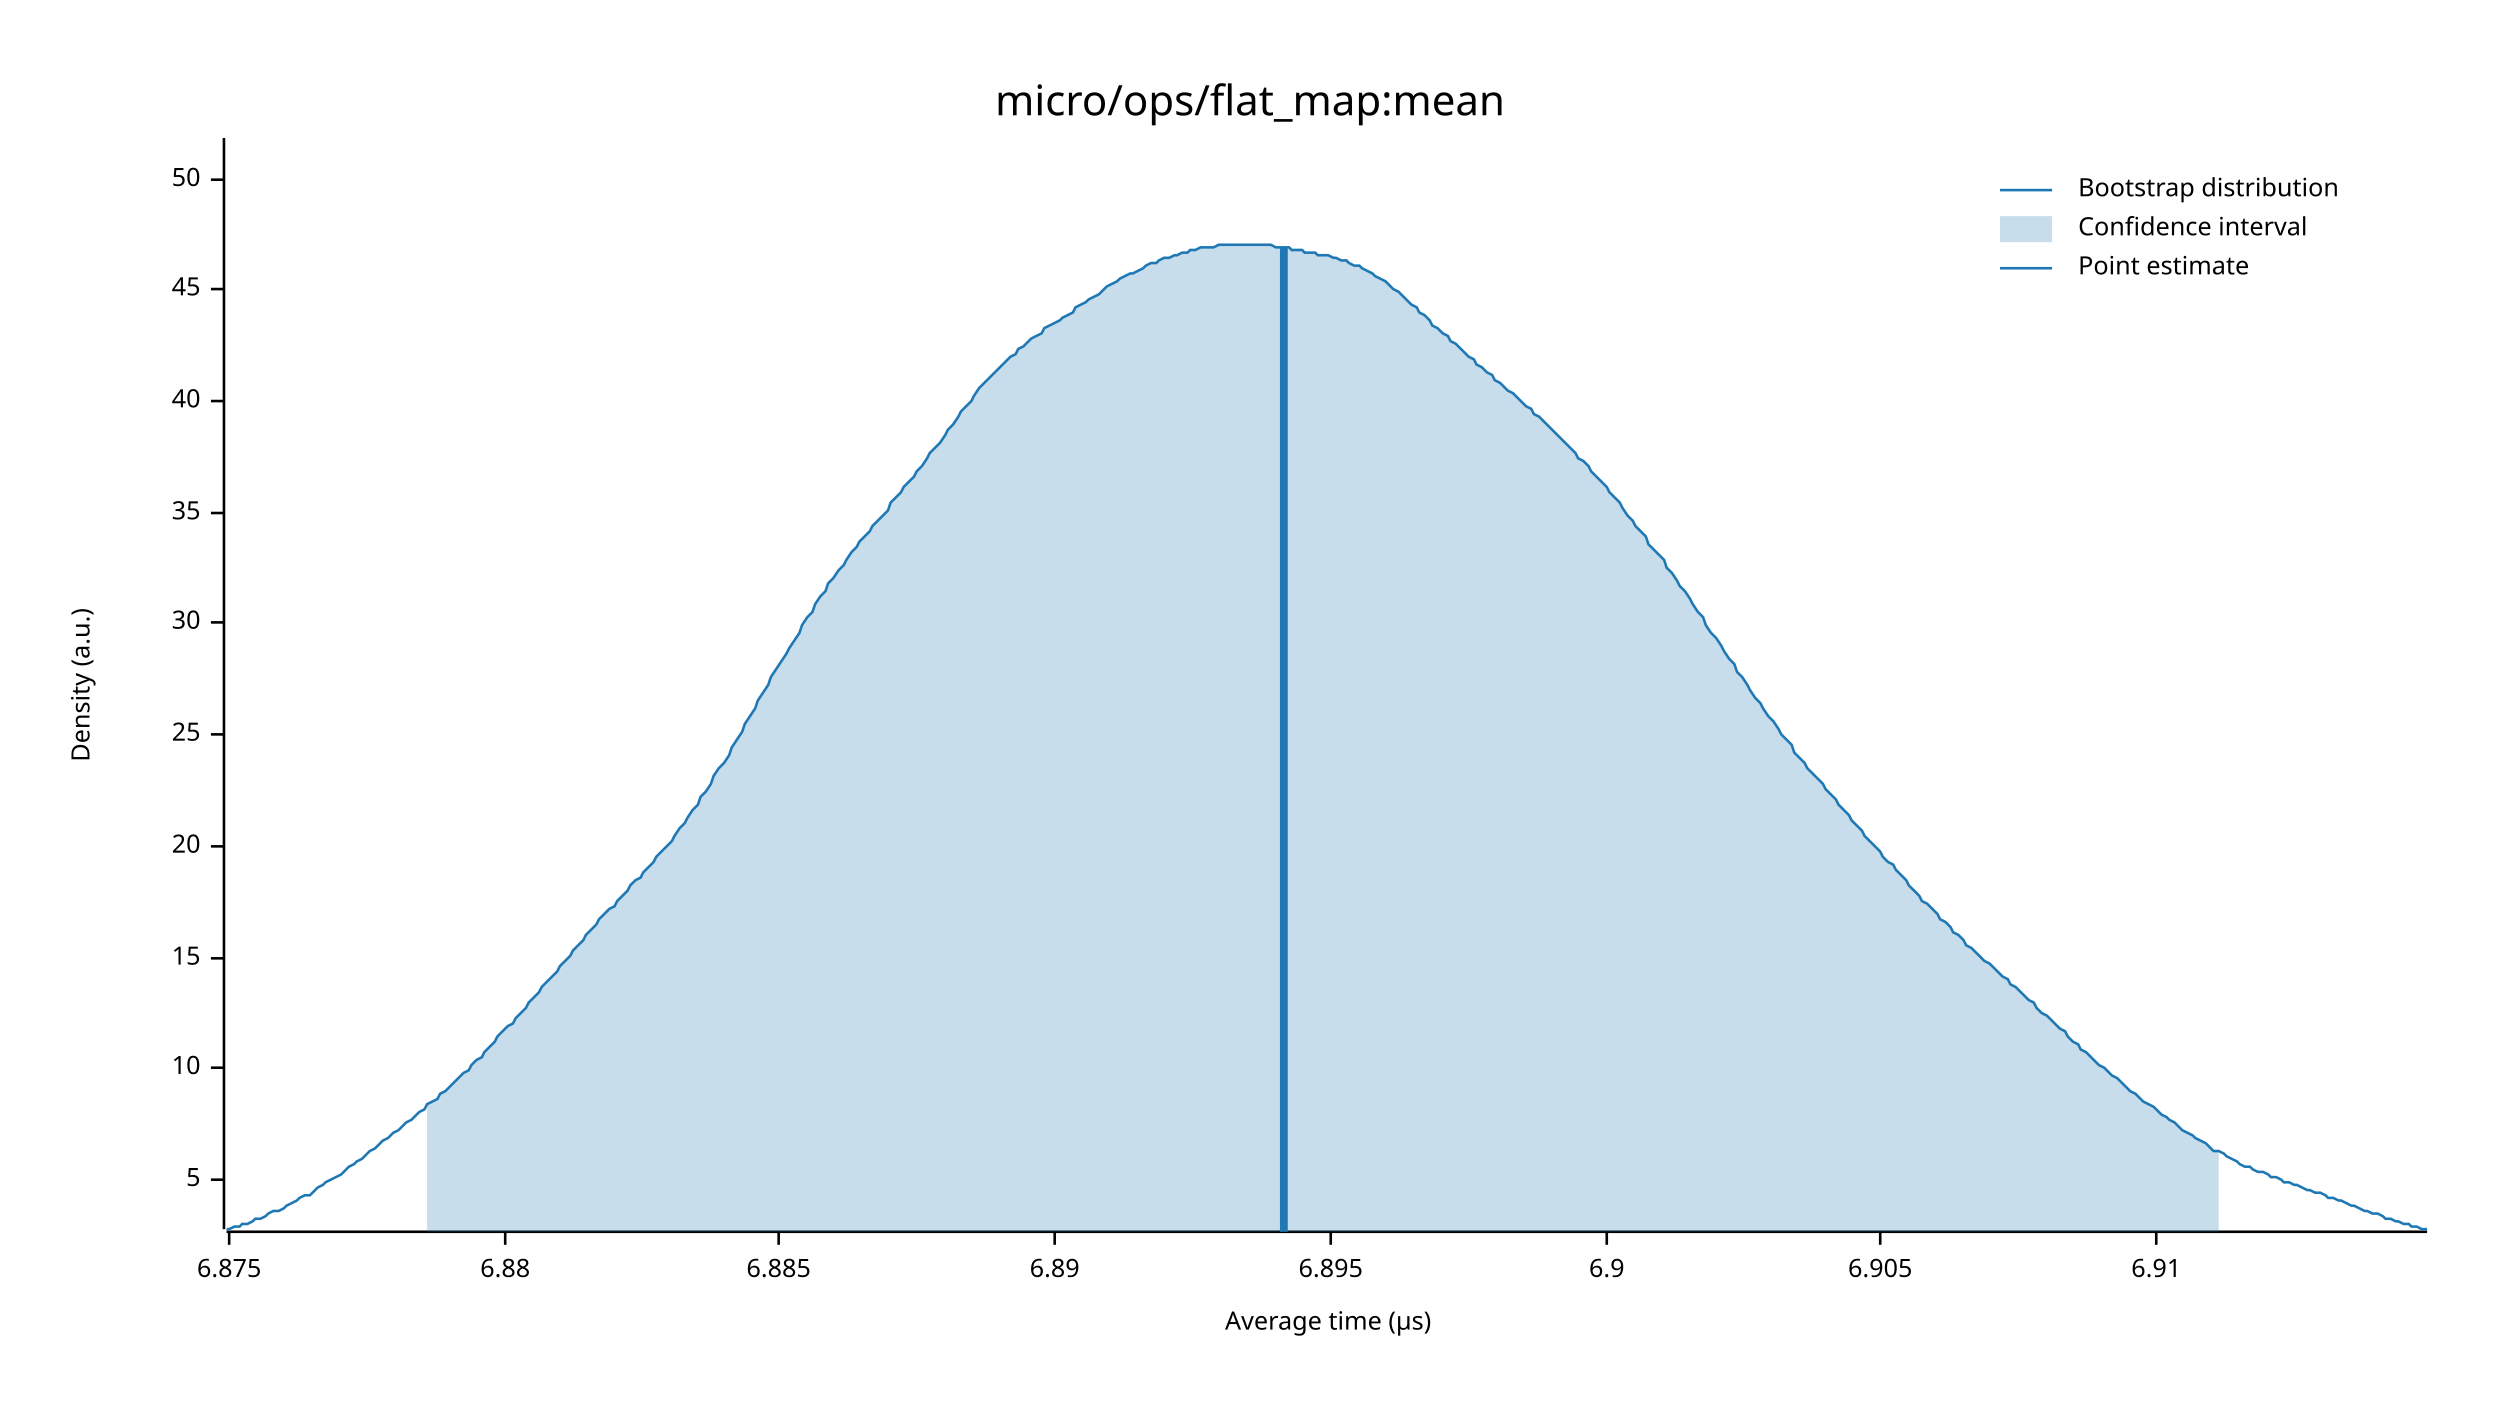
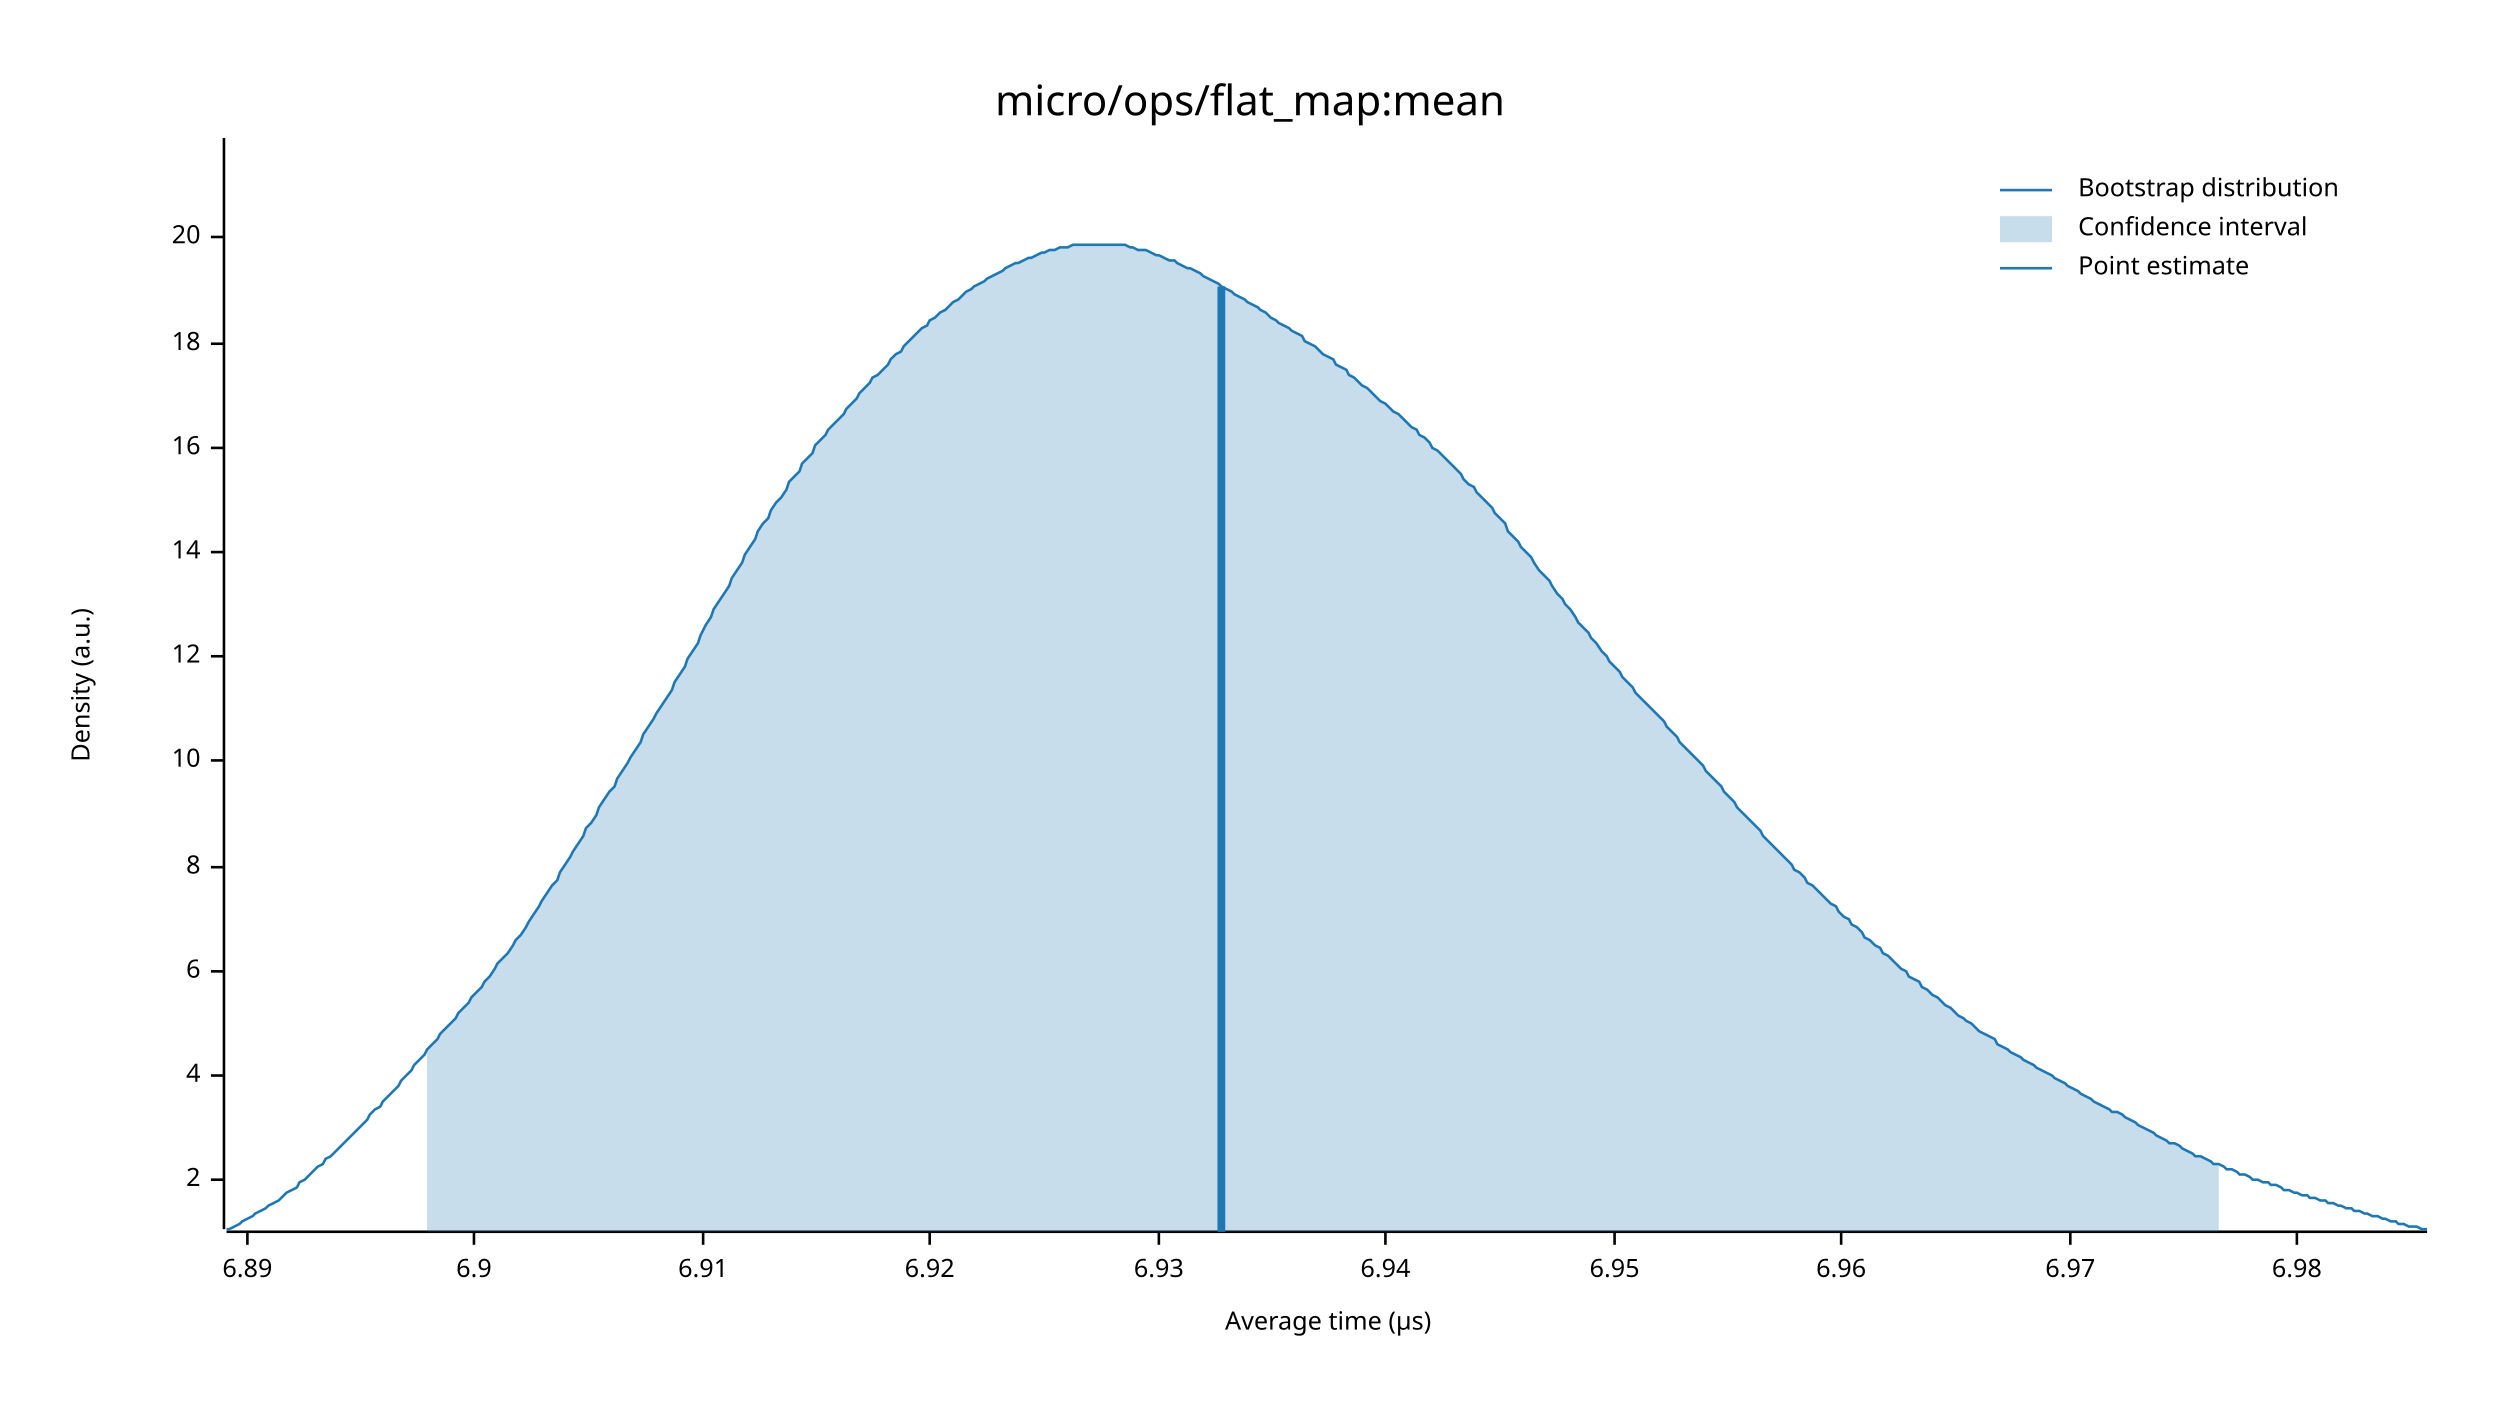
<svg xmlns="http://www.w3.org/2000/svg" width="960" height="540" viewBox="0 0 960 540">
  <text x="480" y="32" dy="0.76em" text-anchor="middle" font-family="sans-serif" font-size="16.129" opacity="1" fill="#000000">
micro/ops/flat_map:mean
</text>
  <text x="27" y="263" dy="0.76em" text-anchor="middle" font-family="sans-serif" font-size="9.677" opacity="1" fill="#000000" transform="rotate(270, 27, 263)">
Density (a.u.)
</text>
  <text x="510" y="513" dy="-0.5ex" text-anchor="middle" font-family="sans-serif" font-size="9.677" opacity="1" fill="#000000">
Average time (µs)
</text>
  <polyline fill="none" opacity="1" stroke="#000000" stroke-width="1" points="86,53 86,472 " />
  <text x="77" y="453" dy="0.5ex" text-anchor="end" font-family="sans-serif" font-size="9.677" opacity="1" fill="#000000">
- 5
+ 2
</text>
  <polyline fill="none" opacity="1" stroke="#000000" stroke-width="1" points="81,453 86,453 " />
-   <text x="77" y="410" dy="0.5ex" text-anchor="end" font-family="sans-serif" font-size="9.677" opacity="1" fill="#000000">
+   <text x="77" y="413" dy="0.5ex" text-anchor="end" font-family="sans-serif" font-size="9.677" opacity="1" fill="#000000">
+ 4
+ </text>
+   <polyline fill="none" opacity="1" stroke="#000000" stroke-width="1" points="81,413 86,413 " />
+   <text x="77" y="373" dy="0.5ex" text-anchor="end" font-family="sans-serif" font-size="9.677" opacity="1" fill="#000000">
+ 6
+ </text>
+   <polyline fill="none" opacity="1" stroke="#000000" stroke-width="1" points="81,373 86,373 " />
+   <text x="77" y="333" dy="0.5ex" text-anchor="end" font-family="sans-serif" font-size="9.677" opacity="1" fill="#000000">
+ 8
+ </text>
+   <polyline fill="none" opacity="1" stroke="#000000" stroke-width="1" points="81,333 86,333 " />
+   <text x="77" y="292" dy="0.5ex" text-anchor="end" font-family="sans-serif" font-size="9.677" opacity="1" fill="#000000">
10
</text>
-   <polyline fill="none" opacity="1" stroke="#000000" stroke-width="1" points="81,410 86,410 " />
-   <text x="77" y="368" dy="0.5ex" text-anchor="end" font-family="sans-serif" font-size="9.677" opacity="1" fill="#000000">
- 15
+   <polyline fill="none" opacity="1" stroke="#000000" stroke-width="1" points="81,292 86,292 " />
+   <text x="77" y="252" dy="0.5ex" text-anchor="end" font-family="sans-serif" font-size="9.677" opacity="1" fill="#000000">
+ 12
</text>
-   <polyline fill="none" opacity="1" stroke="#000000" stroke-width="1" points="81,368 86,368 " />
-   <text x="77" y="325" dy="0.5ex" text-anchor="end" font-family="sans-serif" font-size="9.677" opacity="1" fill="#000000">
+   <polyline fill="none" opacity="1" stroke="#000000" stroke-width="1" points="81,252 86,252 " />
+   <text x="77" y="212" dy="0.5ex" text-anchor="end" font-family="sans-serif" font-size="9.677" opacity="1" fill="#000000">
+ 14
+ </text>
+   <polyline fill="none" opacity="1" stroke="#000000" stroke-width="1" points="81,212 86,212 " />
+   <text x="77" y="172" dy="0.5ex" text-anchor="end" font-family="sans-serif" font-size="9.677" opacity="1" fill="#000000">
+ 16
+ </text>
+   <polyline fill="none" opacity="1" stroke="#000000" stroke-width="1" points="81,172 86,172 " />
+   <text x="77" y="132" dy="0.5ex" text-anchor="end" font-family="sans-serif" font-size="9.677" opacity="1" fill="#000000">
+ 18
+ </text>
+   <polyline fill="none" opacity="1" stroke="#000000" stroke-width="1" points="81,132 86,132 " />
+   <text x="77" y="91" dy="0.5ex" text-anchor="end" font-family="sans-serif" font-size="9.677" opacity="1" fill="#000000">
20
</text>
-   <polyline fill="none" opacity="1" stroke="#000000" stroke-width="1" points="81,325 86,325 " />
-   <text x="77" y="282" dy="0.5ex" text-anchor="end" font-family="sans-serif" font-size="9.677" opacity="1" fill="#000000">
- 25
- </text>
-   <polyline fill="none" opacity="1" stroke="#000000" stroke-width="1" points="81,282 86,282 " />
-   <text x="77" y="239" dy="0.5ex" text-anchor="end" font-family="sans-serif" font-size="9.677" opacity="1" fill="#000000">
- 30
- </text>
-   <polyline fill="none" opacity="1" stroke="#000000" stroke-width="1" points="81,239 86,239 " />
-   <text x="77" y="197" dy="0.5ex" text-anchor="end" font-family="sans-serif" font-size="9.677" opacity="1" fill="#000000">
- 35
- </text>
-   <polyline fill="none" opacity="1" stroke="#000000" stroke-width="1" points="81,197 86,197 " />
-   <text x="77" y="154" dy="0.5ex" text-anchor="end" font-family="sans-serif" font-size="9.677" opacity="1" fill="#000000">
- 40
- </text>
-   <polyline fill="none" opacity="1" stroke="#000000" stroke-width="1" points="81,154 86,154 " />
-   <text x="77" y="111" dy="0.5ex" text-anchor="end" font-family="sans-serif" font-size="9.677" opacity="1" fill="#000000">
- 45
- </text>
-   <polyline fill="none" opacity="1" stroke="#000000" stroke-width="1" points="81,111 86,111 " />
-   <text x="77" y="69" dy="0.5ex" text-anchor="end" font-family="sans-serif" font-size="9.677" opacity="1" fill="#000000">
- 50
- </text>
-   <polyline fill="none" opacity="1" stroke="#000000" stroke-width="1" points="81,69 86,69 " />
+   <polyline fill="none" opacity="1" stroke="#000000" stroke-width="1" points="81,91 86,91 " />
  <polyline fill="none" opacity="1" stroke="#000000" stroke-width="1" points="87,473 932,473 " />
-   <text x="88" y="483" dy="0.76em" text-anchor="middle" font-family="sans-serif" font-size="9.677" opacity="1" fill="#000000">
- 6.875
- </text>
-   <polyline fill="none" opacity="1" stroke="#000000" stroke-width="1" points="88,473 88,478 " />
-   <text x="194" y="483" dy="0.76em" text-anchor="middle" font-family="sans-serif" font-size="9.677" opacity="1" fill="#000000">
- 6.88
- </text>
-   <polyline fill="none" opacity="1" stroke="#000000" stroke-width="1" points="194,473 194,478 " />
-   <text x="299" y="483" dy="0.76em" text-anchor="middle" font-family="sans-serif" font-size="9.677" opacity="1" fill="#000000">
- 6.885
- </text>
-   <polyline fill="none" opacity="1" stroke="#000000" stroke-width="1" points="299,473 299,478 " />
-   <text x="405" y="483" dy="0.76em" text-anchor="middle" font-family="sans-serif" font-size="9.677" opacity="1" fill="#000000">
+   <text x="95" y="483" dy="0.76em" text-anchor="middle" font-family="sans-serif" font-size="9.677" opacity="1" fill="#000000">
6.89
</text>
-   <polyline fill="none" opacity="1" stroke="#000000" stroke-width="1" points="405,473 405,478 " />
-   <text x="511" y="483" dy="0.76em" text-anchor="middle" font-family="sans-serif" font-size="9.677" opacity="1" fill="#000000">
- 6.895
- </text>
-   <polyline fill="none" opacity="1" stroke="#000000" stroke-width="1" points="511,473 511,478 " />
-   <text x="617" y="483" dy="0.76em" text-anchor="middle" font-family="sans-serif" font-size="9.677" opacity="1" fill="#000000">
+   <polyline fill="none" opacity="1" stroke="#000000" stroke-width="1" points="95,473 95,478 " />
+   <text x="182" y="483" dy="0.76em" text-anchor="middle" font-family="sans-serif" font-size="9.677" opacity="1" fill="#000000">
6.9
</text>
-   <polyline fill="none" opacity="1" stroke="#000000" stroke-width="1" points="617,473 617,478 " />
-   <text x="722" y="483" dy="0.76em" text-anchor="middle" font-family="sans-serif" font-size="9.677" opacity="1" fill="#000000">
- 6.905
- </text>
-   <polyline fill="none" opacity="1" stroke="#000000" stroke-width="1" points="722,473 722,478 " />
-   <text x="828" y="483" dy="0.76em" text-anchor="middle" font-family="sans-serif" font-size="9.677" opacity="1" fill="#000000">
+   <polyline fill="none" opacity="1" stroke="#000000" stroke-width="1" points="182,473 182,478 " />
+   <text x="270" y="483" dy="0.76em" text-anchor="middle" font-family="sans-serif" font-size="9.677" opacity="1" fill="#000000">
6.91
</text>
-   <polyline fill="none" opacity="1" stroke="#000000" stroke-width="1" points="828,473 828,478 " />
-   <polyline fill="none" opacity="1" stroke="#1F78B4" stroke-width="1" points="87,472 88,472 90,471 92,471 93,470 95,470 97,469 98,468 100,468 102,467 103,466 105,465 107,465 109,464 110,463 112,462 114,461 115,460 117,459 119,459 120,458 122,456 124,455 125,454 127,453 129,452 131,451 132,450 134,448 136,447 137,446 139,445 141,443 142,442 144,441 146,439 147,438 149,437 151,435 153,434 154,433 156,431 158,430 159,429 161,427 163,426 164,424 166,423 168,422 169,420 171,419 173,417 175,415 176,414 178,412 180,411 181,409 183,407 185,406 186,404 188,402 190,400 191,398 193,396 195,394 197,393 198,391 200,389 202,387 203,385 205,383 207,381 208,379 210,377 212,375 214,373 215,371 217,369 219,367 220,365 222,363 224,361 225,359 227,357 229,355 230,353 232,351 234,349 236,348 237,346 239,344 241,342 242,340 244,338 246,337 247,335 249,333 251,331 252,329 254,327 256,325 258,323 259,321 261,318 263,316 264,314 266,311 268,309 269,306 271,304 273,301 274,298 276,295 278,293 280,290 281,287 283,284 285,281 286,278 288,275 290,272 291,269 293,266 295,263 296,260 298,257 300,254 302,251 303,249 305,246 307,243 308,240 310,237 312,235 313,232 315,229 317,227 318,224 320,222 322,219 324,217 325,215 327,212 329,210 330,208 332,206 334,204 335,202 337,200 339,198 341,196 342,193 344,191 346,189 347,187 349,185 351,183 352,181 354,179 356,176 357,174 359,172 361,170 363,167 364,165 366,163 368,160 369,158 371,156 373,154 374,152 376,149 378,147 379,146 381,144 383,142 385,140 386,139 388,137 390,136 391,134 393,133 395,131 396,130 398,129 400,128 401,126 403,125 405,124 407,123 408,122 410,121 412,120 413,118 415,117 417,116 418,115 420,114 422,113 423,112 425,110 427,109 429,108 430,107 432,106 434,105 435,105 437,104 439,103 440,102 442,101 444,101 445,100 447,99 449,99 451,98 452,98 454,97 456,97 457,96 459,96 461,95 462,95 464,95 466,95 468,94 469,94 471,94 473,94 474,94 476,94 478,94 479,94 481,94 483,94 484,94 486,94 488,94 490,95 491,95 493,95 495,95 496,96 498,96 500,96 501,97 503,97 505,97 506,98 508,98 510,98 512,99 513,99 515,100 517,100 518,101 520,102 522,102 523,103 525,104 527,105 528,106 530,107 532,108 534,110 535,111 537,112 539,114 540,115 542,117 544,118 545,120 547,121 549,123 550,125 552,126 554,128 556,129 557,131 559,132 561,134 562,135 564,137 566,138 567,140 569,141 571,143 573,144 574,146 576,147 578,149 579,150 581,151 583,153 584,154 586,156 588,157 589,159 591,160 593,162 595,164 596,165 598,167 600,169 601,170 603,172 605,174 606,176 608,177 610,179 611,181 613,183 615,185 617,187 618,189 620,191 622,193 623,195 625,198 627,200 628,202 630,204 632,206 633,209 635,211 637,213 639,215 640,218 642,220 644,223 645,225 647,227 649,230 650,232 652,235 654,237 655,240 657,243 659,245 661,248 662,250 664,253 666,255 667,258 669,260 671,263 672,265 674,268 676,270 677,272 679,275 681,277 683,280 684,282 686,284 688,286 689,289 691,291 693,293 694,295 696,297 698,299 700,301 701,303 703,305 705,307 706,309 708,311 710,313 711,315 713,317 715,319 716,321 718,323 720,325 722,327 723,329 725,331 727,332 728,334 730,336 732,338 733,340 735,342 737,344 738,346 740,347 742,349 744,351 745,353 747,354 749,356 750,358 752,359 754,361 755,363 757,364 759,366 760,367 762,369 764,370 766,372 767,373 769,375 771,376 772,378 774,379 776,381 777,382 779,384 781,385 782,387 784,389 786,390 788,392 789,393 791,395 793,396 794,398 796,400 798,401 799,403 801,404 803,406 804,407 806,409 808,410 810,412 811,413 813,414 815,416 816,417 818,419 820,420 821,421 823,423 825,424 827,425 828,426 830,428 832,429 833,430 835,431 837,433 838,434 840,435 842,436 843,437 845,438 847,439 849,441 850,442 852,442 854,443 855,444 857,445 859,446 860,447 862,448 864,448 865,449 867,450 869,450 871,451 872,452 874,452 876,453 877,454 879,454 881,455 882,455 884,456 886,457 887,457 889,458 891,458 893,459 894,460 896,460 898,461 899,461 901,462 903,463 904,463 906,464 908,465 909,465 911,466 913,466 915,467 916,468 918,468 920,469 921,469 923,470 925,470 926,471 928,471 930,472 932,472 " />
-   <polygon opacity="0.25" fill="#1F78B4" points="164,424 166,423 168,422 169,420 171,419 173,417 175,415 176,414 178,412 180,411 181,409 183,407 185,406 186,404 188,402 190,400 191,398 193,396 195,394 197,393 198,391 200,389 202,387 203,385 205,383 207,381 208,379 210,377 212,375 214,373 215,371 217,369 219,367 220,365 222,363 224,361 225,359 227,357 229,355 230,353 232,351 234,349 236,348 237,346 239,344 241,342 242,340 244,338 246,337 247,335 249,333 251,331 252,329 254,327 256,325 258,323 259,321 261,318 263,316 264,314 266,311 268,309 269,306 271,304 273,301 274,298 276,295 278,293 280,290 281,287 283,284 285,281 286,278 288,275 290,272 291,269 293,266 295,263 296,260 298,257 300,254 302,251 303,249 305,246 307,243 308,240 310,237 312,235 313,232 315,229 317,227 318,224 320,222 322,219 324,217 325,215 327,212 329,210 330,208 332,206 334,204 335,202 337,200 339,198 341,196 342,193 344,191 346,189 347,187 349,185 351,183 352,181 354,179 356,176 357,174 359,172 361,170 363,167 364,165 366,163 368,160 369,158 371,156 373,154 374,152 376,149 378,147 379,146 381,144 383,142 385,140 386,139 388,137 390,136 391,134 393,133 395,131 396,130 398,129 400,128 401,126 403,125 405,124 407,123 408,122 410,121 412,120 413,118 415,117 417,116 418,115 420,114 422,113 423,112 425,110 427,109 429,108 430,107 432,106 434,105 435,105 437,104 439,103 440,102 442,101 444,101 445,100 447,99 449,99 451,98 452,98 454,97 456,97 457,96 459,96 461,95 462,95 464,95 466,95 468,94 469,94 471,94 473,94 474,94 476,94 478,94 479,94 481,94 483,94 484,94 486,94 488,94 490,95 491,95 493,95 495,95 496,96 498,96 500,96 501,97 503,97 505,97 506,98 508,98 510,98 512,99 513,99 515,100 517,100 518,101 520,102 522,102 523,103 525,104 527,105 528,106 530,107 532,108 534,110 535,111 537,112 539,114 540,115 542,117 544,118 545,120 547,121 549,123 550,125 552,126 554,128 556,129 557,131 559,132 561,134 562,135 564,137 566,138 567,140 569,141 571,143 573,144 574,146 576,147 578,149 579,150 581,151 583,153 584,154 586,156 588,157 589,159 591,160 593,162 595,164 596,165 598,167 600,169 601,170 603,172 605,174 606,176 608,177 610,179 611,181 613,183 615,185 617,187 618,189 620,191 622,193 623,195 625,198 627,200 628,202 630,204 632,206 633,209 635,211 637,213 639,215 640,218 642,220 644,223 645,225 647,227 649,230 650,232 652,235 654,237 655,240 657,243 659,245 661,248 662,250 664,253 666,255 667,258 669,260 671,263 672,265 674,268 676,270 677,272 679,275 681,277 683,280 684,282 686,284 688,286 689,289 691,291 693,293 694,295 696,297 698,299 700,301 701,303 703,305 705,307 706,309 708,311 710,313 711,315 713,317 715,319 716,321 718,323 720,325 722,327 723,329 725,331 727,332 728,334 730,336 732,338 733,340 735,342 737,344 738,346 740,347 742,349 744,351 745,353 747,354 749,356 750,358 752,359 754,361 755,363 757,364 759,366 760,367 762,369 764,370 766,372 767,373 769,375 771,376 772,378 774,379 776,381 777,382 779,384 781,385 782,387 784,389 786,390 788,392 789,393 791,395 793,396 794,398 796,400 798,401 799,403 801,404 803,406 804,407 806,409 808,410 810,412 811,413 813,414 815,416 816,417 818,419 820,420 821,421 823,423 825,424 827,425 828,426 830,428 832,429 833,430 835,431 837,433 838,434 840,435 842,436 843,437 845,438 847,439 849,441 850,442 852,442 852,473 164,473 " />
-   <polyline fill="none" opacity="1" stroke="#1F78B4" stroke-width="3" points="493,473 493,95 " />
+   <polyline fill="none" opacity="1" stroke="#000000" stroke-width="1" points="270,473 270,478 " />
+   <text x="357" y="483" dy="0.76em" text-anchor="middle" font-family="sans-serif" font-size="9.677" opacity="1" fill="#000000">
+ 6.92
+ </text>
+   <polyline fill="none" opacity="1" stroke="#000000" stroke-width="1" points="357,473 357,478 " />
+   <text x="445" y="483" dy="0.76em" text-anchor="middle" font-family="sans-serif" font-size="9.677" opacity="1" fill="#000000">
+ 6.93
+ </text>
+   <polyline fill="none" opacity="1" stroke="#000000" stroke-width="1" points="445,473 445,478 " />
+   <text x="532" y="483" dy="0.76em" text-anchor="middle" font-family="sans-serif" font-size="9.677" opacity="1" fill="#000000">
+ 6.94
+ </text>
+   <polyline fill="none" opacity="1" stroke="#000000" stroke-width="1" points="532,473 532,478 " />
+   <text x="620" y="483" dy="0.76em" text-anchor="middle" font-family="sans-serif" font-size="9.677" opacity="1" fill="#000000">
+ 6.95
+ </text>
+   <polyline fill="none" opacity="1" stroke="#000000" stroke-width="1" points="620,473 620,478 " />
+   <text x="707" y="483" dy="0.76em" text-anchor="middle" font-family="sans-serif" font-size="9.677" opacity="1" fill="#000000">
+ 6.96
+ </text>
+   <polyline fill="none" opacity="1" stroke="#000000" stroke-width="1" points="707,473 707,478 " />
+   <text x="795" y="483" dy="0.76em" text-anchor="middle" font-family="sans-serif" font-size="9.677" opacity="1" fill="#000000">
+ 6.97
+ </text>
+   <polyline fill="none" opacity="1" stroke="#000000" stroke-width="1" points="795,473 795,478 " />
+   <text x="882" y="483" dy="0.76em" text-anchor="middle" font-family="sans-serif" font-size="9.677" opacity="1" fill="#000000">
+ 6.98
+ </text>
+   <polyline fill="none" opacity="1" stroke="#000000" stroke-width="1" points="882,473 882,478 " />
+   <polyline fill="none" opacity="1" stroke="#1F78B4" stroke-width="1" points="87,472 88,472 90,471 92,470 93,469 95,468 97,467 98,466 100,465 102,464 103,463 105,462 107,461 109,459 110,458 112,457 114,456 115,454 117,453 119,451 120,450 122,448 124,447 125,445 127,444 129,442 131,440 132,439 134,437 136,435 137,434 139,432 141,430 142,428 144,426 146,425 147,423 149,421 151,419 153,417 154,415 156,413 158,411 159,409 161,407 163,405 164,403 166,401 168,399 169,397 171,395 173,393 175,391 176,389 178,387 180,385 181,383 183,381 185,379 186,377 188,375 190,372 191,370 193,368 195,366 197,363 198,361 200,359 202,356 203,354 205,351 207,348 208,346 210,343 212,340 214,338 215,335 217,332 219,329 220,327 222,324 224,321 225,318 227,316 229,313 230,310 232,307 234,304 236,302 237,299 239,296 241,293 242,291 244,288 246,285 247,282 249,279 251,276 252,274 254,271 256,268 258,265 259,262 261,259 263,256 264,253 266,250 268,247 269,244 271,240 273,237 274,234 276,231 278,228 280,225 281,222 283,219 285,216 286,213 288,210 290,207 291,204 293,201 295,199 296,196 298,193 300,191 302,188 303,185 305,183 307,181 308,178 310,176 312,174 313,171 315,169 317,167 318,165 320,163 322,161 324,159 325,157 327,155 329,153 330,151 332,149 334,147 335,145 337,144 339,142 341,140 342,138 344,136 346,135 347,133 349,131 351,129 352,128 354,126 356,125 357,123 359,122 361,120 363,119 364,118 366,116 368,115 369,114 371,112 373,111 374,110 376,109 378,108 379,107 381,106 383,105 385,104 386,103 388,102 390,101 391,101 393,100 395,99 396,99 398,98 400,97 401,97 403,96 405,96 407,95 408,95 410,95 412,94 413,94 415,94 417,94 418,94 420,94 422,94 423,94 425,94 427,94 429,94 430,94 432,94 434,95 435,95 437,96 439,96 440,96 442,97 444,98 445,98 447,99 449,100 451,100 452,101 454,102 456,103 457,103 459,104 461,105 462,106 464,107 466,108 468,109 469,110 471,111 473,112 474,113 476,114 478,115 479,116 481,117 483,118 484,119 486,120 488,122 490,123 491,124 493,125 495,126 496,127 498,128 500,129 501,131 503,132 505,133 506,134 508,136 510,137 512,138 513,140 515,141 517,142 518,144 520,145 522,147 523,148 525,149 527,151 528,152 530,154 532,155 534,157 535,158 537,159 539,161 540,162 542,164 544,165 545,167 547,168 549,170 550,172 552,173 554,175 556,177 557,178 559,180 561,182 562,184 564,186 566,187 567,189 569,191 571,193 573,195 574,197 576,199 578,201 579,204 581,206 583,208 584,210 586,212 588,214 589,216 591,219 593,221 595,223 596,225 598,228 600,230 601,232 603,234 605,237 606,239 608,241 610,243 611,245 613,247 615,250 617,252 618,254 620,256 622,258 623,260 625,262 627,264 628,266 630,268 632,270 633,271 635,273 637,275 639,277 640,279 642,281 644,283 645,285 647,287 649,289 650,290 652,292 654,294 655,296 657,298 659,300 661,302 662,304 664,306 666,308 667,310 669,312 671,314 672,315 674,317 676,319 677,321 679,323 681,325 683,327 684,328 686,330 688,332 689,334 691,335 693,337 694,339 696,340 698,342 700,344 701,345 703,347 705,348 706,350 708,352 710,353 711,355 713,356 715,358 716,360 718,361 720,363 722,364 723,366 725,367 727,369 728,370 730,372 732,373 733,375 735,376 737,377 738,379 740,380 742,382 744,383 745,384 747,386 749,387 750,388 752,390 754,391 755,392 757,393 759,395 760,396 762,397 764,398 766,399 767,401 769,402 771,403 772,404 774,405 776,406 777,407 779,408 781,409 782,410 784,411 786,412 788,413 789,414 791,415 793,416 794,417 796,418 798,419 799,420 801,421 803,422 804,423 806,424 808,425 810,426 811,427 813,427 815,428 816,429 818,430 820,431 821,432 823,433 825,434 827,435 828,436 830,437 832,438 833,439 835,439 837,440 838,441 840,442 842,443 843,444 845,444 847,445 849,446 850,447 852,447 854,448 855,449 857,449 859,450 860,451 862,451 864,452 865,453 867,453 869,454 871,454 872,455 874,455 876,456 877,457 879,457 881,458 882,458 884,459 886,459 887,460 889,460 891,461 893,461 894,462 896,462 898,463 899,463 901,464 903,464 904,465 906,465 908,466 909,466 911,467 913,467 915,468 916,468 918,469 920,469 921,470 923,470 925,471 926,471 928,471 930,472 932,472 " />
+   <polygon opacity="0.25" fill="#1F78B4" points="164,403 166,401 168,399 169,397 171,395 173,393 175,391 176,389 178,387 180,385 181,383 183,381 185,379 186,377 188,375 190,372 191,370 193,368 195,366 197,363 198,361 200,359 202,356 203,354 205,351 207,348 208,346 210,343 212,340 214,338 215,335 217,332 219,329 220,327 222,324 224,321 225,318 227,316 229,313 230,310 232,307 234,304 236,302 237,299 239,296 241,293 242,291 244,288 246,285 247,282 249,279 251,276 252,274 254,271 256,268 258,265 259,262 261,259 263,256 264,253 266,250 268,247 269,244 271,240 273,237 274,234 276,231 278,228 280,225 281,222 283,219 285,216 286,213 288,210 290,207 291,204 293,201 295,199 296,196 298,193 300,191 302,188 303,185 305,183 307,181 308,178 310,176 312,174 313,171 315,169 317,167 318,165 320,163 322,161 324,159 325,157 327,155 329,153 330,151 332,149 334,147 335,145 337,144 339,142 341,140 342,138 344,136 346,135 347,133 349,131 351,129 352,128 354,126 356,125 357,123 359,122 361,120 363,119 364,118 366,116 368,115 369,114 371,112 373,111 374,110 376,109 378,108 379,107 381,106 383,105 385,104 386,103 388,102 390,101 391,101 393,100 395,99 396,99 398,98 400,97 401,97 403,96 405,96 407,95 408,95 410,95 412,94 413,94 415,94 417,94 418,94 420,94 422,94 423,94 425,94 427,94 429,94 430,94 432,94 434,95 435,95 437,96 439,96 440,96 442,97 444,98 445,98 447,99 449,100 451,100 452,101 454,102 456,103 457,103 459,104 461,105 462,106 464,107 466,108 468,109 469,110 471,111 473,112 474,113 476,114 478,115 479,116 481,117 483,118 484,119 486,120 488,122 490,123 491,124 493,125 495,126 496,127 498,128 500,129 501,131 503,132 505,133 506,134 508,136 510,137 512,138 513,140 515,141 517,142 518,144 520,145 522,147 523,148 525,149 527,151 528,152 530,154 532,155 534,157 535,158 537,159 539,161 540,162 542,164 544,165 545,167 547,168 549,170 550,172 552,173 554,175 556,177 557,178 559,180 561,182 562,184 564,186 566,187 567,189 569,191 571,193 573,195 574,197 576,199 578,201 579,204 581,206 583,208 584,210 586,212 588,214 589,216 591,219 593,221 595,223 596,225 598,228 600,230 601,232 603,234 605,237 606,239 608,241 610,243 611,245 613,247 615,250 617,252 618,254 620,256 622,258 623,260 625,262 627,264 628,266 630,268 632,270 633,271 635,273 637,275 639,277 640,279 642,281 644,283 645,285 647,287 649,289 650,290 652,292 654,294 655,296 657,298 659,300 661,302 662,304 664,306 666,308 667,310 669,312 671,314 672,315 674,317 676,319 677,321 679,323 681,325 683,327 684,328 686,330 688,332 689,334 691,335 693,337 694,339 696,340 698,342 700,344 701,345 703,347 705,348 706,350 708,352 710,353 711,355 713,356 715,358 716,360 718,361 720,363 722,364 723,366 725,367 727,369 728,370 730,372 732,373 733,375 735,376 737,377 738,379 740,380 742,382 744,383 745,384 747,386 749,387 750,388 752,390 754,391 755,392 757,393 759,395 760,396 762,397 764,398 766,399 767,401 769,402 771,403 772,404 774,405 776,406 777,407 779,408 781,409 782,410 784,411 786,412 788,413 789,414 791,415 793,416 794,417 796,418 798,419 799,420 801,421 803,422 804,423 806,424 808,425 810,426 811,427 813,427 815,428 816,429 818,430 820,431 821,432 823,433 825,434 827,435 828,436 830,437 832,438 833,439 835,439 837,440 838,441 840,442 842,443 843,444 845,444 847,445 849,446 850,447 852,447 852,473 164,473 " />
+   <polyline fill="none" opacity="1" stroke="#1F78B4" stroke-width="3" points="469,473 469,110 " />
  <text x="798" y="68" dy="0.76em" text-anchor="start" font-family="sans-serif" font-size="9.677" opacity="1" fill="#000000">
Bootstrap distribution
</text>
  <text x="798" y="83" dy="0.76em" text-anchor="start" font-family="sans-serif" font-size="9.677" opacity="1" fill="#000000">
Confidence interval
</text>
  <text x="798" y="98" dy="0.76em" text-anchor="start" font-family="sans-serif" font-size="9.677" opacity="1" fill="#000000">
Point estimate
</text>
  <polyline fill="none" opacity="1" stroke="#1F78B4" stroke-width="1" points="768,73 788,73 " />
  <rect x="768" y="83" width="20" height="10" opacity="0.25" fill="#1F78B4" stroke="none" />
  <polyline fill="none" opacity="1" stroke="#1F78B4" stroke-width="1" points="768,103 788,103 " />
</svg>
